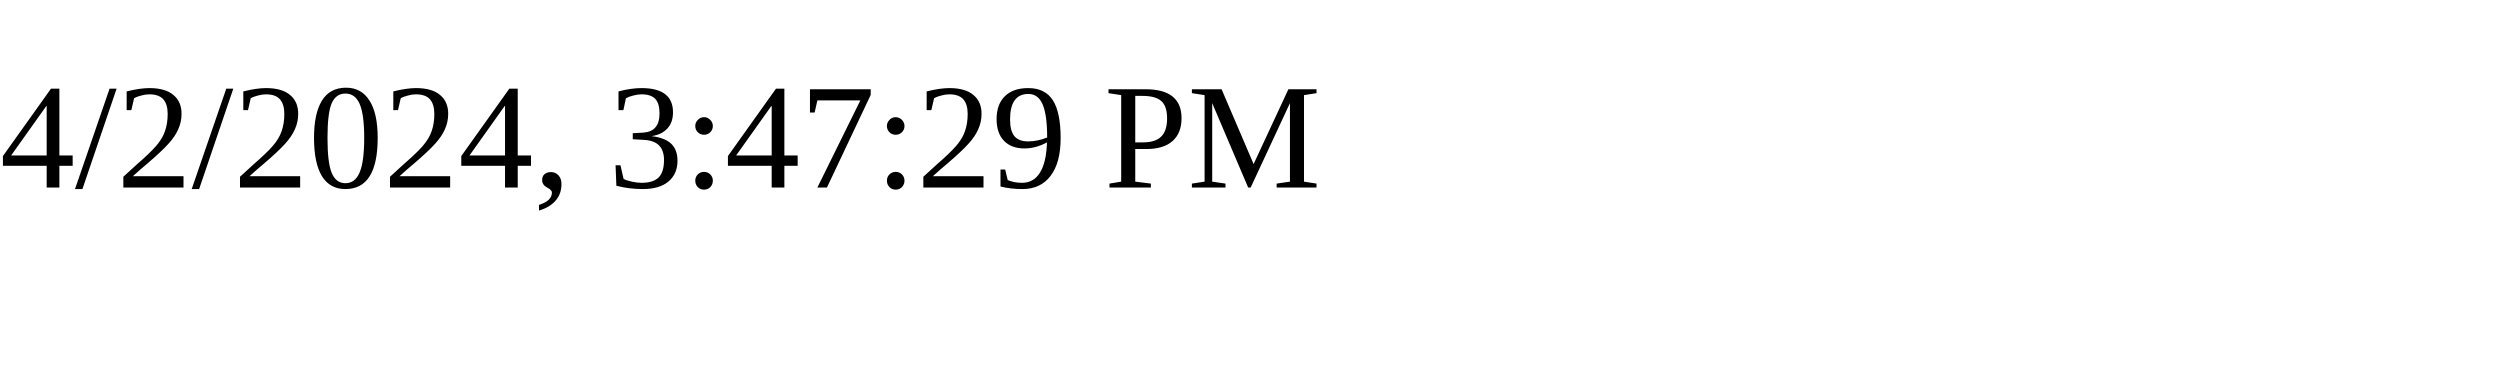
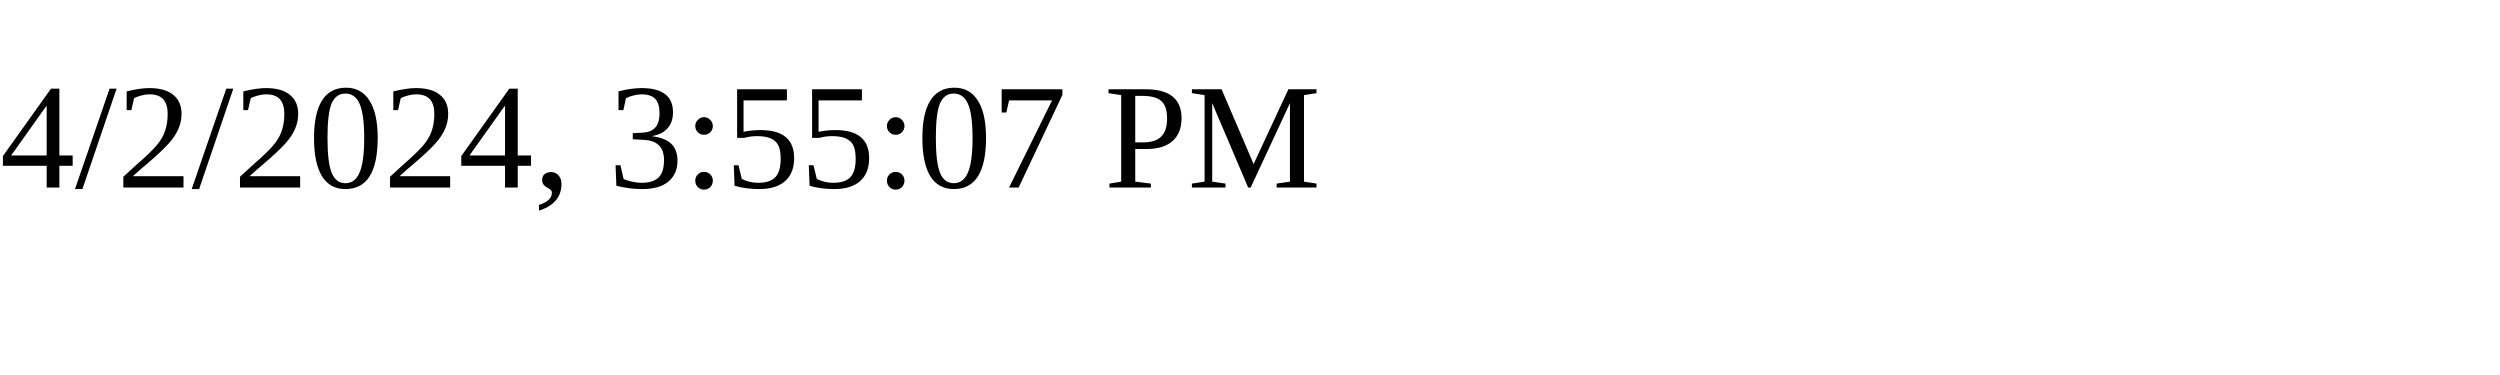
<svg xmlns="http://www.w3.org/2000/svg" height="30" width="200">
-   <text x="0" y="15">4/2/2024, 3:47:29 PM</text>
+   <text x="0" y="15">4/2/2024, 3:55:07 PM</text>
</svg>
